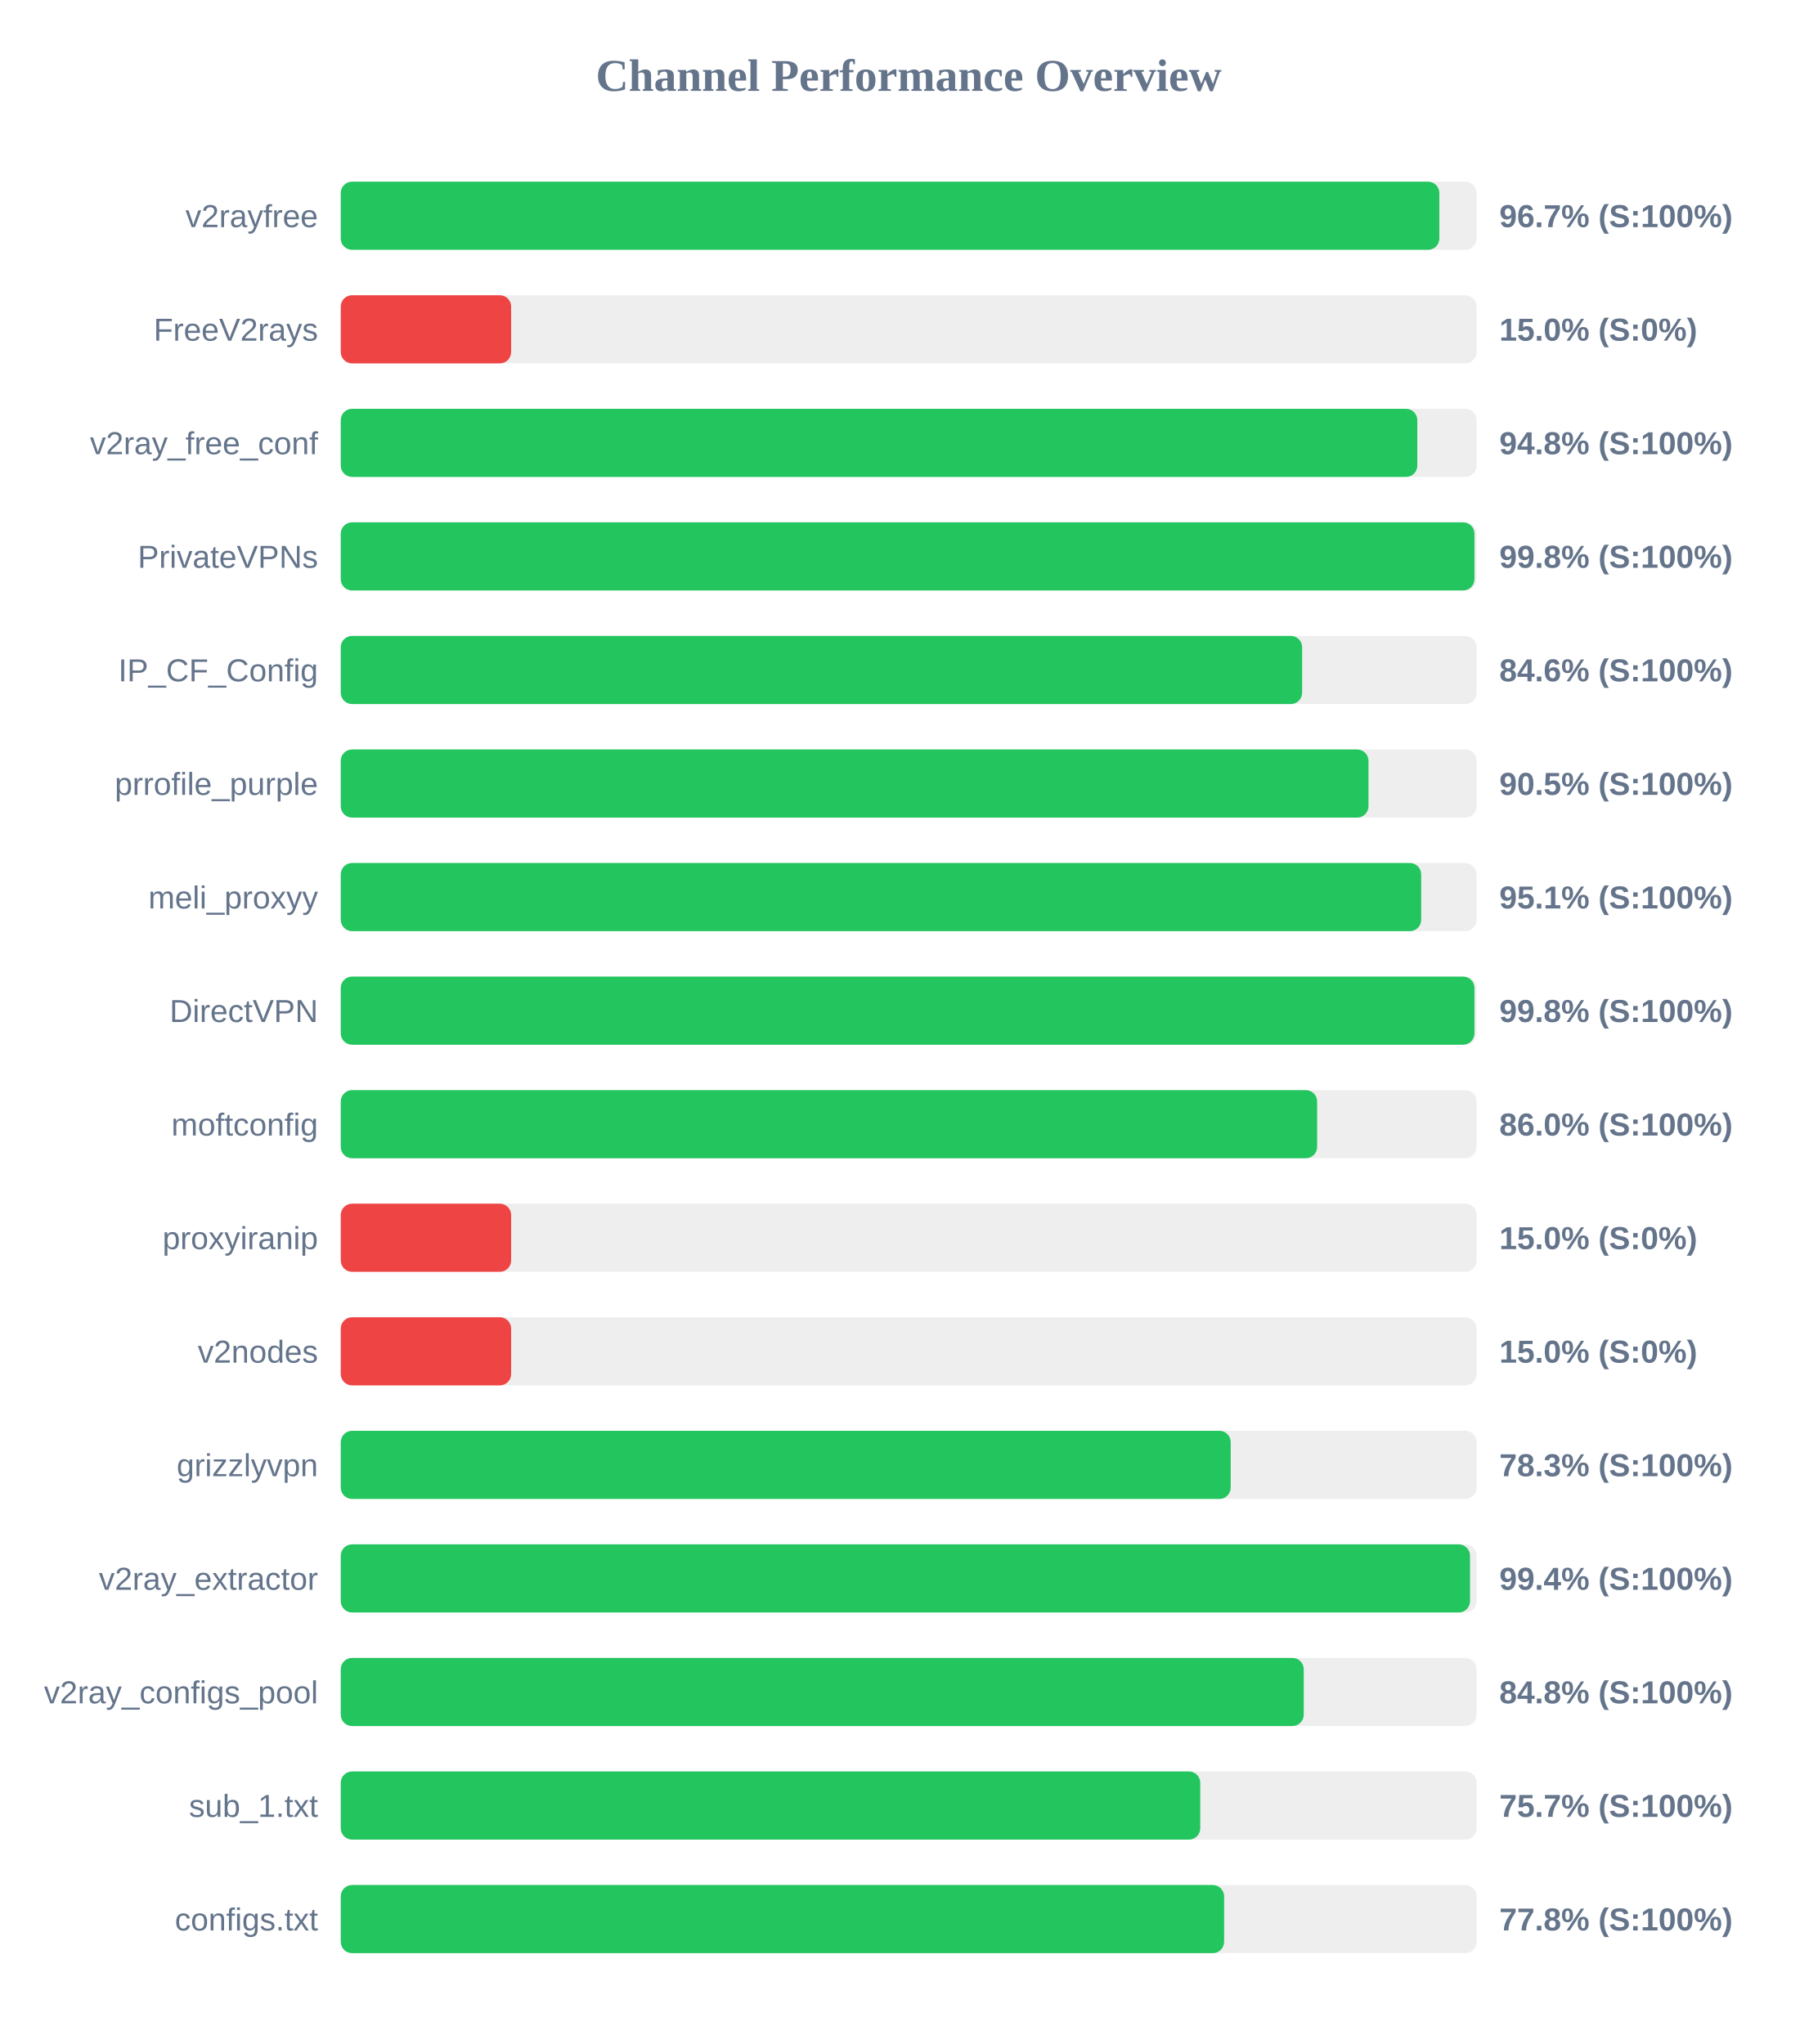
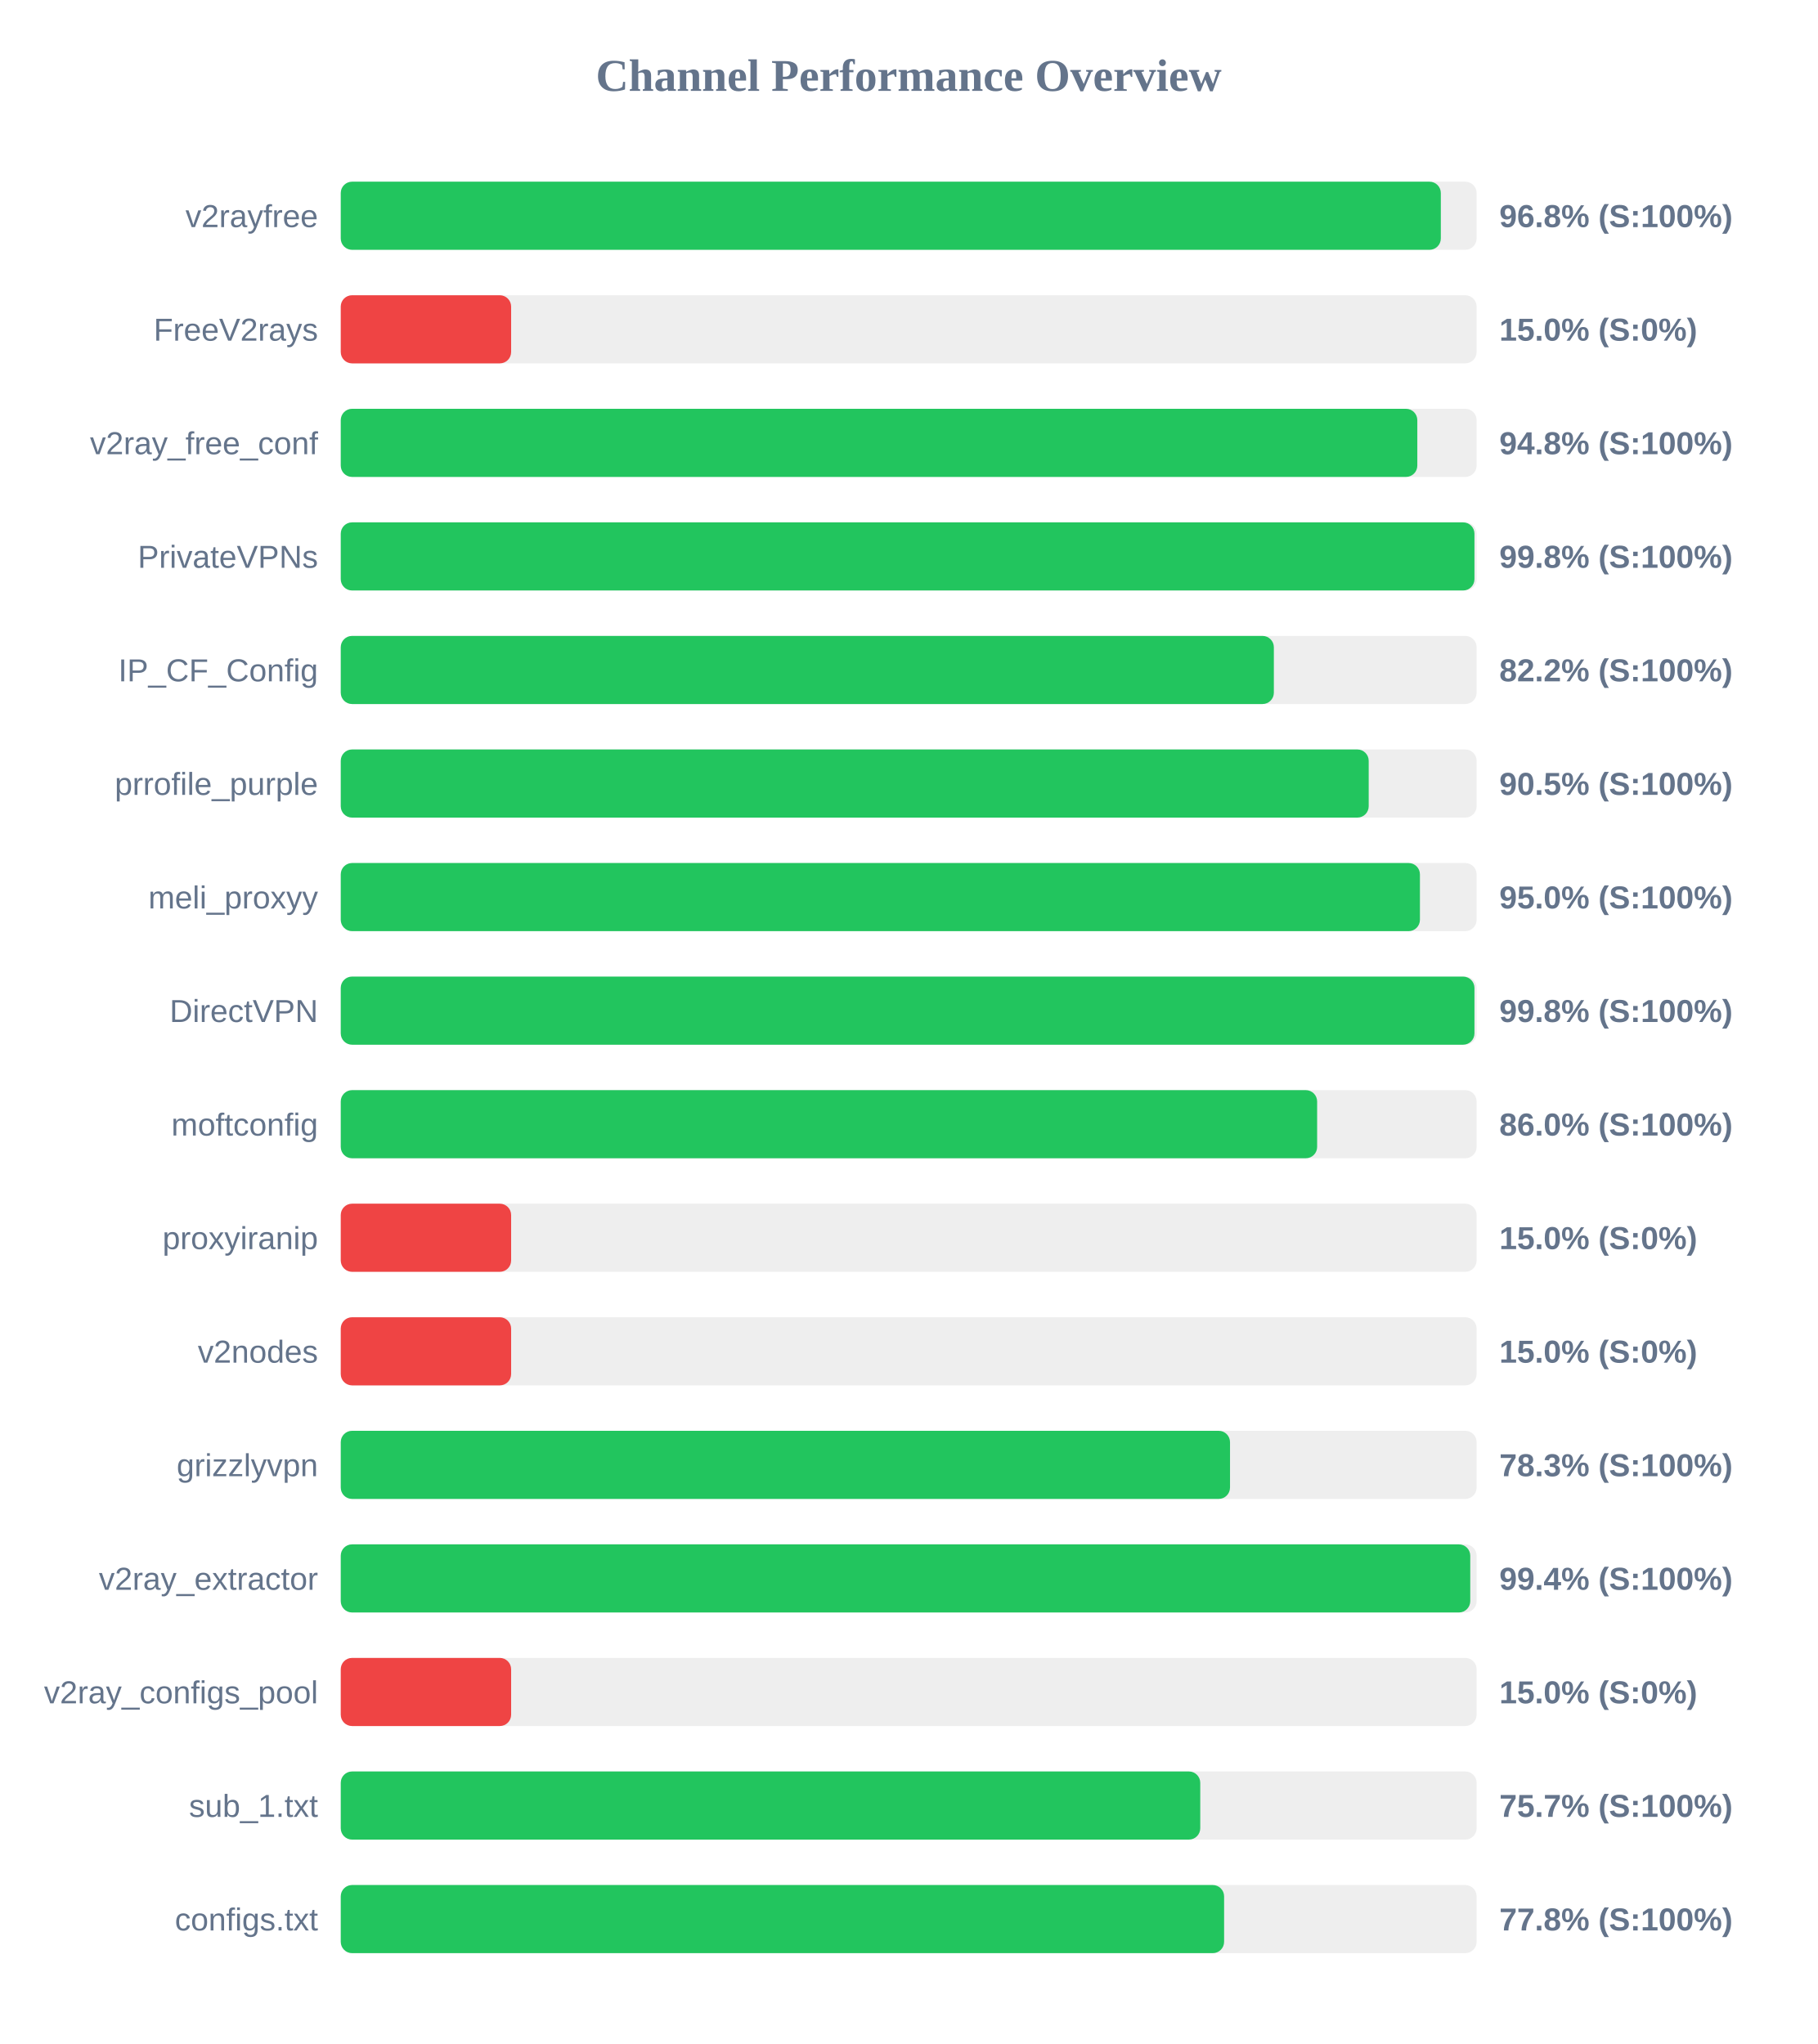
<svg xmlns="http://www.w3.org/2000/svg" width="800" height="900" version="1.1">
  <style>
        .row { font: 14px Arial; fill: #64748b; }
        .score { font: bold 14px Arial; fill: #64748b; }
    </style>
  <text x="400" y="40" text-anchor="middle" font-size="20px" font-weight="bold" fill="#64748b">Channel Performance Overview</text>
  <rect x="150" y="80" width="500" height="30" fill="#eee" rx="5" />
-   <rect x="150" y="80" width="483.6" height="30" fill="#22c55e" rx="5" />
+   <rect x="150" y="80" width="484.25" height="30" fill="#22c55e" rx="5" />
  <text x="140" y="100" text-anchor="end" class="row">v2rayfree</text>
-   <text x="660" y="100" text-anchor="start" class="score">96.7% (S:100%)</text>
+   <text x="660" y="100" text-anchor="start" class="score">96.8% (S:100%)</text>
  <rect x="150" y="130" width="500" height="30" fill="#eee" rx="5" />
  <rect x="150" y="130" width="75.0" height="30" fill="#ef4444" rx="5" />
  <text x="140" y="150" text-anchor="end" class="row">FreeV2rays</text>
  <text x="660" y="150" text-anchor="start" class="score">15.0% (S:0%)</text>
  <rect x="150" y="180" width="500" height="30" fill="#eee" rx="5" />
  <rect x="150" y="180" width="473.9" height="30" fill="#22c55e" rx="5" />
  <text x="140" y="200" text-anchor="end" class="row">v2ray_free_conf</text>
  <text x="660" y="200" text-anchor="start" class="score">94.8% (S:100%)</text>
  <rect x="150" y="230" width="500" height="30" fill="#eee" rx="5" />
  <rect x="150" y="230" width="499.05" height="30" fill="#22c55e" rx="5" />
  <text x="140" y="250" text-anchor="end" class="row">PrivateVPNs</text>
  <text x="660" y="250" text-anchor="start" class="score">99.8% (S:100%)</text>
  <rect x="150" y="280" width="500" height="30" fill="#eee" rx="5" />
-   <rect x="150" y="280" width="423.2" height="30" fill="#22c55e" rx="5" />
+   <rect x="150" y="280" width="410.75" height="30" fill="#22c55e" rx="5" />
  <text x="140" y="300" text-anchor="end" class="row">IP_CF_Config</text>
-   <text x="660" y="300" text-anchor="start" class="score">84.6% (S:100%)</text>
+   <text x="660" y="300" text-anchor="start" class="score">82.2% (S:100%)</text>
  <rect x="150" y="330" width="500" height="30" fill="#eee" rx="5" />
-   <rect x="150" y="330" width="452.4" height="30" fill="#22c55e" rx="5" />
+   <rect x="150" y="330" width="452.5" height="30" fill="#22c55e" rx="5" />
  <text x="140" y="350" text-anchor="end" class="row">prrofile_purple</text>
  <text x="660" y="350" text-anchor="start" class="score">90.5% (S:100%)</text>
  <rect x="150" y="380" width="500" height="30" fill="#eee" rx="5" />
-   <rect x="150" y="380" width="475.6" height="30" fill="#22c55e" rx="5" />
+   <rect x="150" y="380" width="475.05" height="30" fill="#22c55e" rx="5" />
  <text x="140" y="400" text-anchor="end" class="row">meli_proxyy</text>
-   <text x="660" y="400" text-anchor="start" class="score">95.1% (S:100%)</text>
+   <text x="660" y="400" text-anchor="start" class="score">95.0% (S:100%)</text>
  <rect x="150" y="430" width="500" height="30" fill="#eee" rx="5" />
  <rect x="150" y="430" width="499.05" height="30" fill="#22c55e" rx="5" />
  <text x="140" y="450" text-anchor="end" class="row">DirectVPN</text>
  <text x="660" y="450" text-anchor="start" class="score">99.8% (S:100%)</text>
  <rect x="150" y="480" width="500" height="30" fill="#eee" rx="5" />
  <rect x="150" y="480" width="429.8" height="30" fill="#22c55e" rx="5" />
  <text x="140" y="500" text-anchor="end" class="row">moftconfig</text>
  <text x="660" y="500" text-anchor="start" class="score">86.0% (S:100%)</text>
  <rect x="150" y="530" width="500" height="30" fill="#eee" rx="5" />
  <rect x="150" y="530" width="75.0" height="30" fill="#ef4444" rx="5" />
  <text x="140" y="550" text-anchor="end" class="row">proxyiranip</text>
  <text x="660" y="550" text-anchor="start" class="score">15.0% (S:0%)</text>
  <rect x="150" y="580" width="500" height="30" fill="#eee" rx="5" />
  <rect x="150" y="580" width="75.0" height="30" fill="#ef4444" rx="5" />
  <text x="140" y="600" text-anchor="end" class="row">v2nodes</text>
  <text x="660" y="600" text-anchor="start" class="score">15.0% (S:0%)</text>
  <rect x="150" y="630" width="500" height="30" fill="#eee" rx="5" />
-   <rect x="150" y="630" width="391.75" height="30" fill="#22c55e" rx="5" />
+   <rect x="150" y="630" width="391.45" height="30" fill="#22c55e" rx="5" />
  <text x="140" y="650" text-anchor="end" class="row">grizzlyvpn</text>
  <text x="660" y="650" text-anchor="start" class="score">78.3% (S:100%)</text>
  <rect x="150" y="680" width="500" height="30" fill="#eee" rx="5" />
-   <rect x="150" y="680" width="497.1" height="30" fill="#22c55e" rx="5" />
+   <rect x="150" y="680" width="497.2" height="30" fill="#22c55e" rx="5" />
  <text x="140" y="700" text-anchor="end" class="row">v2ray_extractor</text>
  <text x="660" y="700" text-anchor="start" class="score">99.4% (S:100%)</text>
  <rect x="150" y="730" width="500" height="30" fill="#eee" rx="5" />
-   <rect x="150" y="730" width="423.9" height="30" fill="#22c55e" rx="5" />
+   <rect x="150" y="730" width="75.0" height="30" fill="#ef4444" rx="5" />
  <text x="140" y="750" text-anchor="end" class="row">v2ray_configs_pool</text>
-   <text x="660" y="750" text-anchor="start" class="score">84.8% (S:100%)</text>
+   <text x="660" y="750" text-anchor="start" class="score">15.0% (S:0%)</text>
  <rect x="150" y="780" width="500" height="30" fill="#eee" rx="5" />
  <rect x="150" y="780" width="378.35" height="30" fill="#22c55e" rx="5" />
  <text x="140" y="800" text-anchor="end" class="row">sub_1.txt</text>
  <text x="660" y="800" text-anchor="start" class="score">75.7% (S:100%)</text>
  <rect x="150" y="830" width="500" height="30" fill="#eee" rx="5" />
  <rect x="150" y="830" width="388.85" height="30" fill="#22c55e" rx="5" />
  <text x="140" y="850" text-anchor="end" class="row">configs.txt</text>
  <text x="660" y="850" text-anchor="start" class="score">77.8% (S:100%)</text>
</svg>
